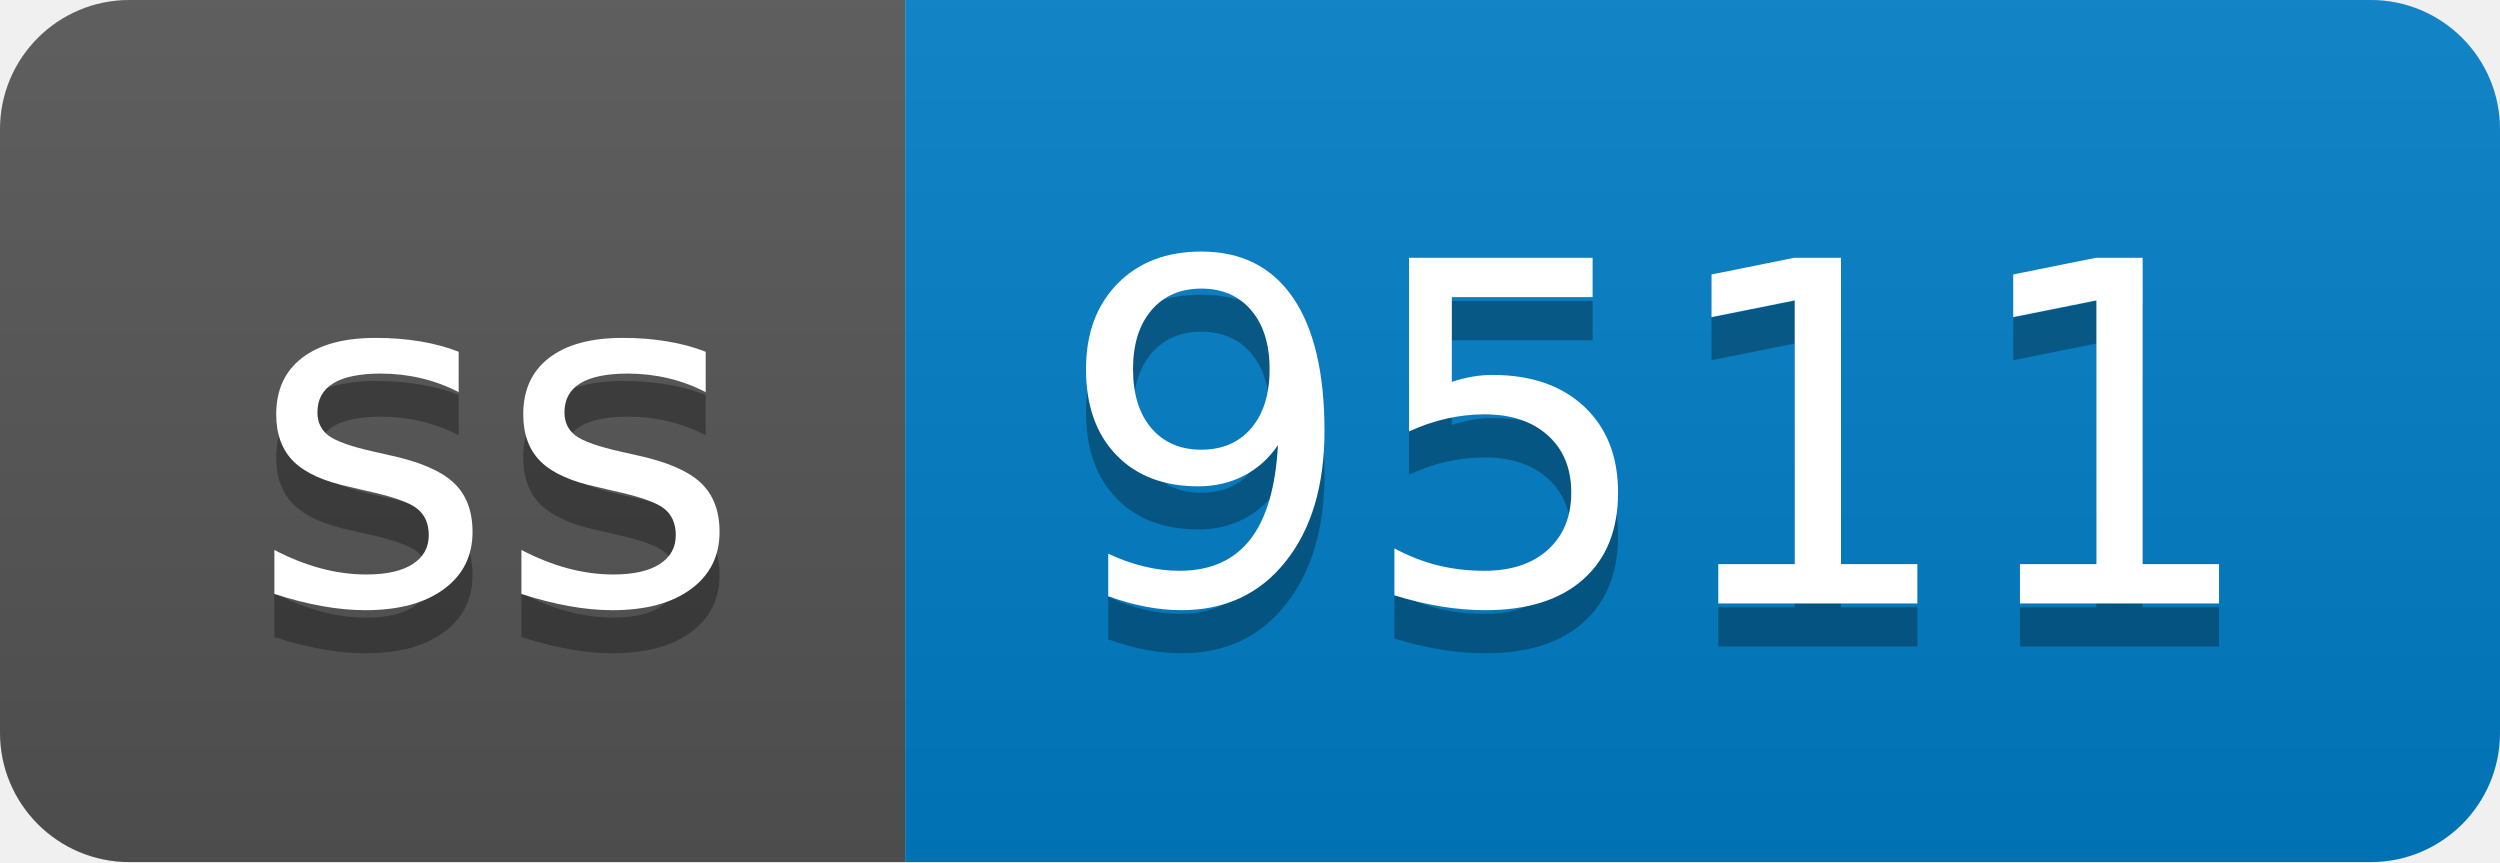
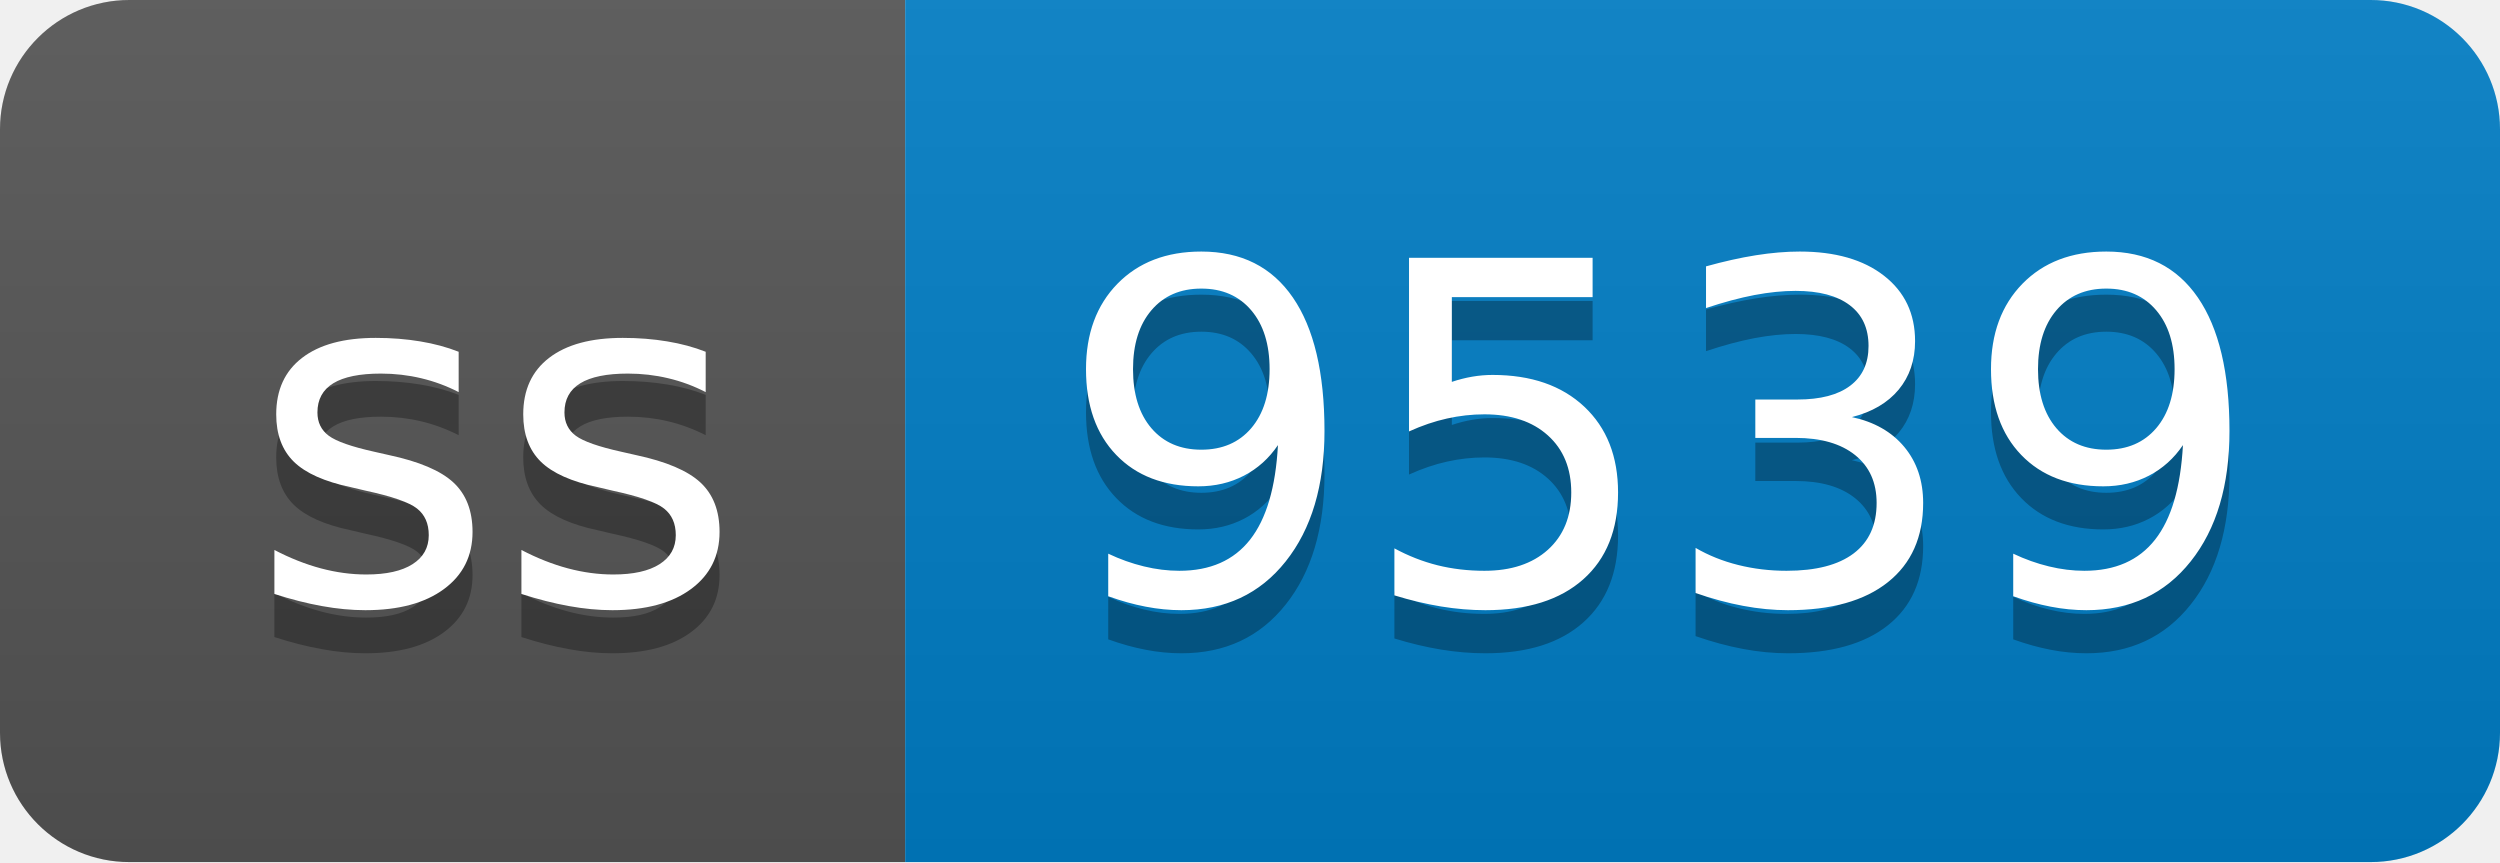
- <svg xmlns="http://www.w3.org/2000/svg" width="58" height="20" role="img" aria-label="ss: 9511">
+ <svg xmlns="http://www.w3.org/2000/svg" width="58" height="20" role="img" aria-label="ss: 9539">
  <linearGradient id="s" x2="0" y2="100%">
    <stop offset="0" stop-color="#bbb" stop-opacity=".1" />
    <stop offset="1" stop-opacity=".1" />
  </linearGradient>
  <clipPath id="r">
    <rect width="58" height="20" rx="3" fill="#fff" />
  </clipPath>
  <g clip-path="url(#r)">
    <rect width="21" height="20" fill="#555" />
    <rect x="21" width="37" height="20" fill="#007ec6" />
    <rect width="58" height="20" fill="url(#s)" />
  </g>
  <g fill="#fff" text-anchor="middle" font-family="Verdana,Geneva,DejaVu Sans,sans-serif" text-rendering="geometricPrecision" font-size="110">
    <text aria-hidden="true" x="115" y="150" fill="#010101" fill-opacity=".3" transform="scale(.1)" textLength="110">ss</text>
    <text x="115" y="140" transform="scale(.1)" fill="#fff" textLength="110">ss</text>
-     <text aria-hidden="true" x="385" y="150" fill="#010101" fill-opacity=".3" transform="scale(.1)" textLength="270">9511</text>
-     <text x="385" y="140" transform="scale(.1)" fill="#fff" textLength="270">9511</text>
+     <text aria-hidden="true" x="385" y="150" fill="#010101" fill-opacity=".3" transform="scale(.1)" textLength="270">9539</text>
+     <text x="385" y="140" transform="scale(.1)" fill="#fff" textLength="270">9539</text>
  </g>
</svg>
